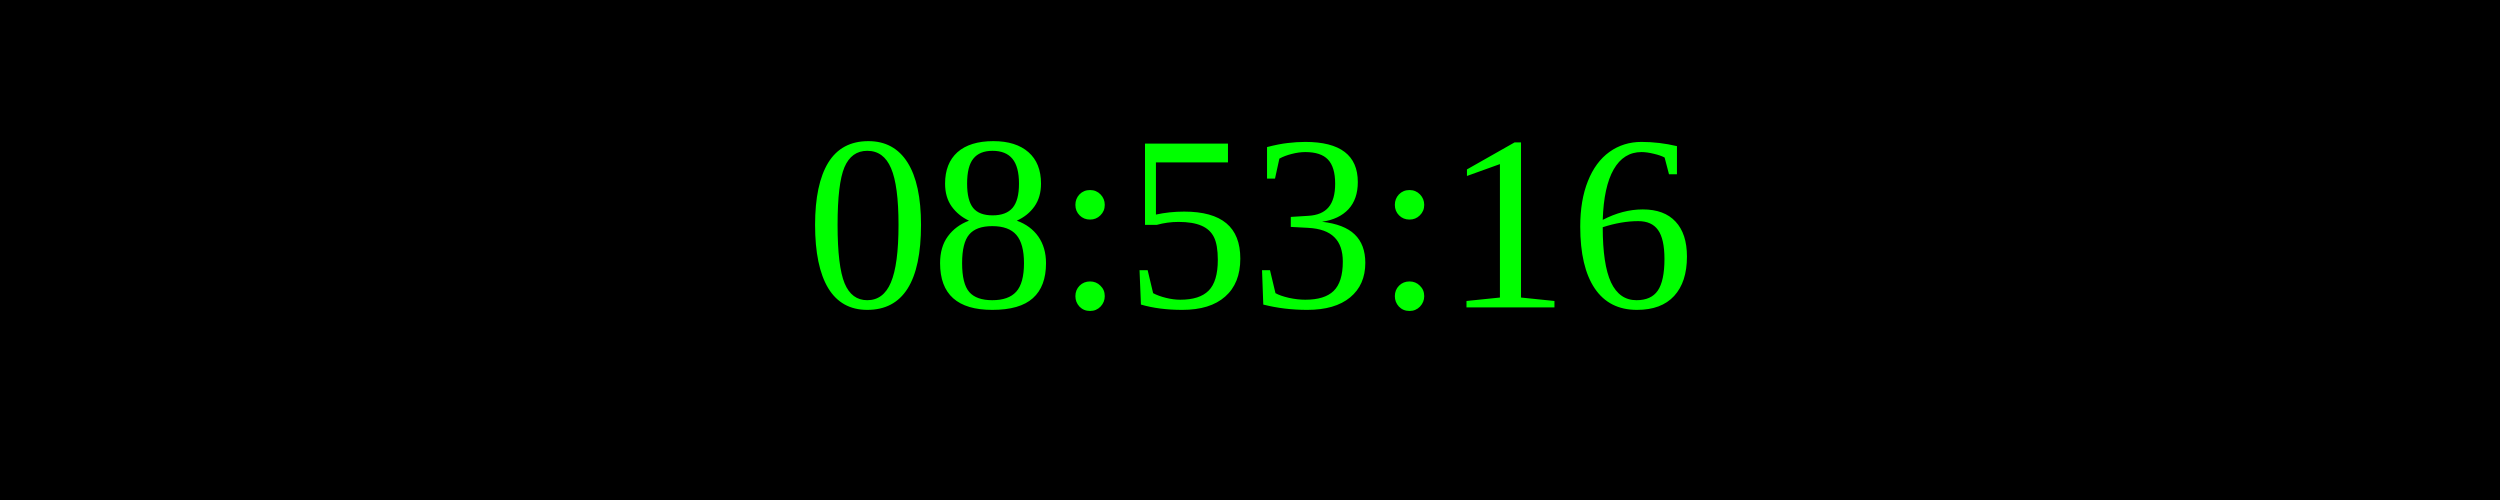
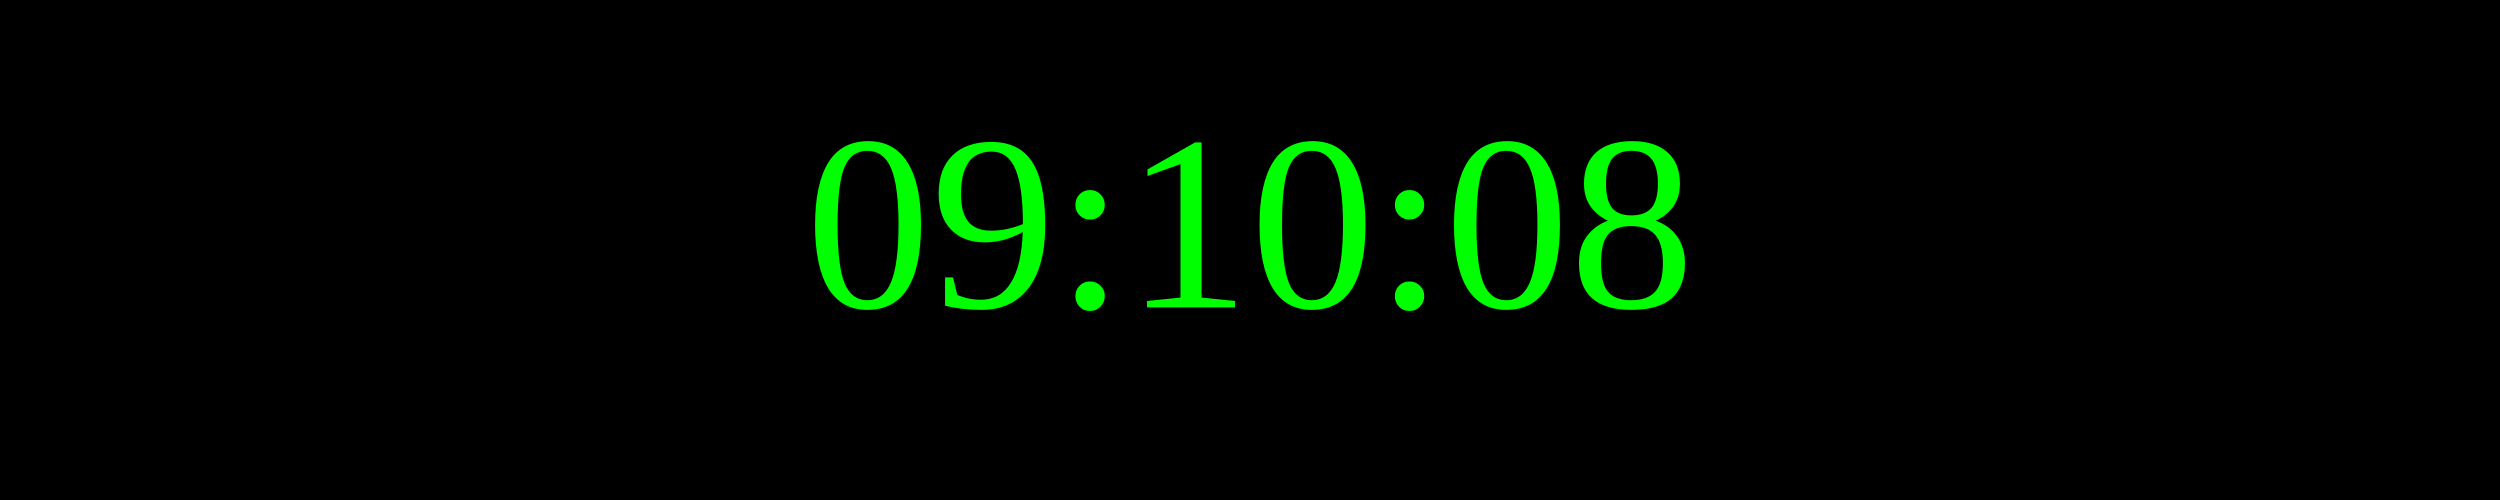
<svg xmlns="http://www.w3.org/2000/svg" width="250" height="50">
  <rect width="100%" height="100%" fill="black" />
  <text x="50%" y="50%" font-size="25" fill="lime" text-anchor="middle" dominant-baseline="middle">
- 08:53:16
+ 09:10:08
</text>
</svg>
